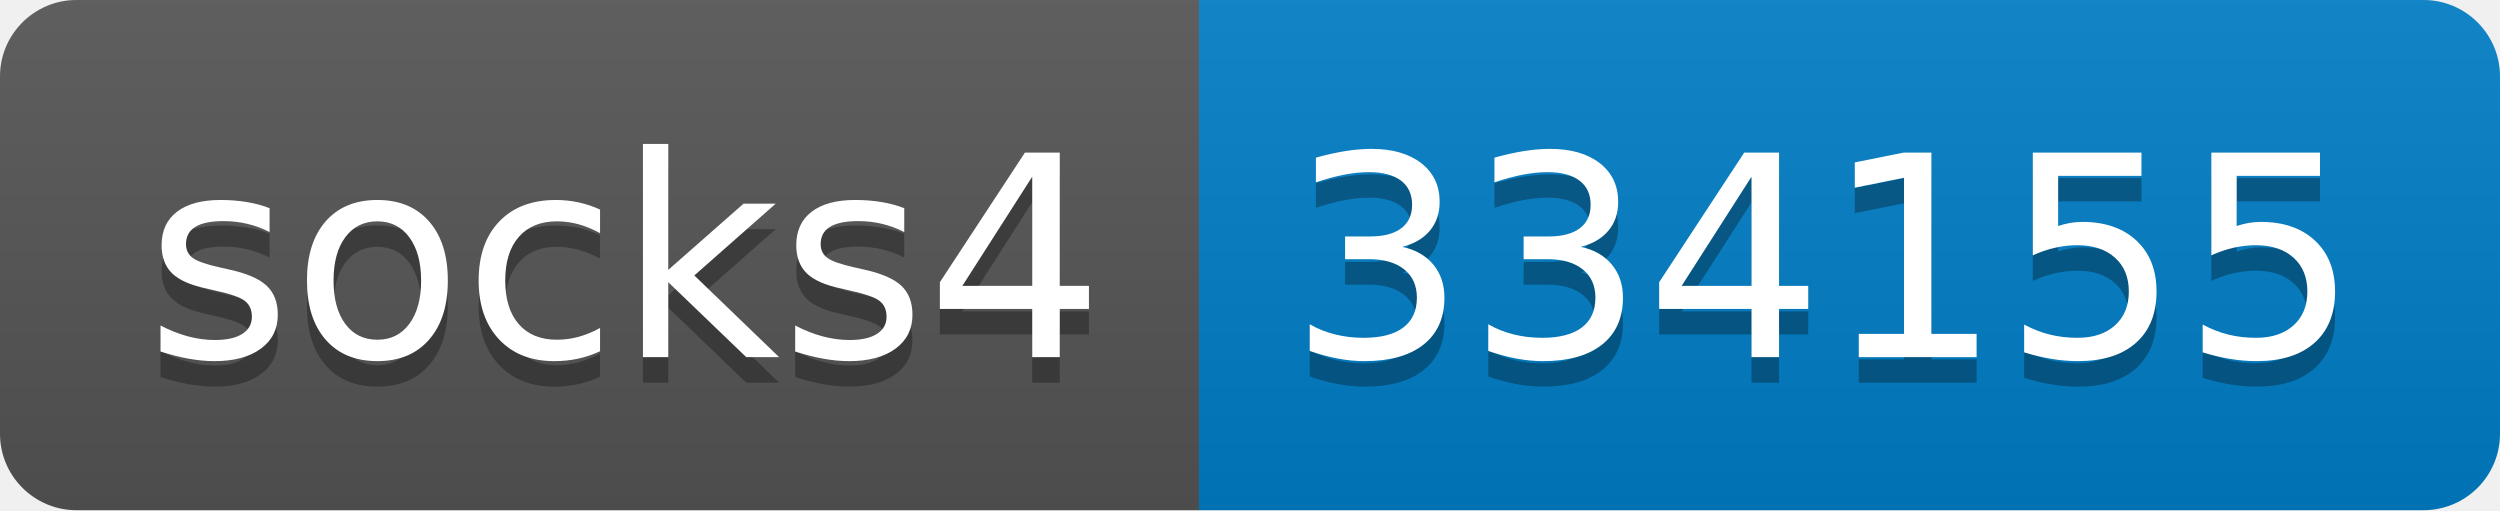
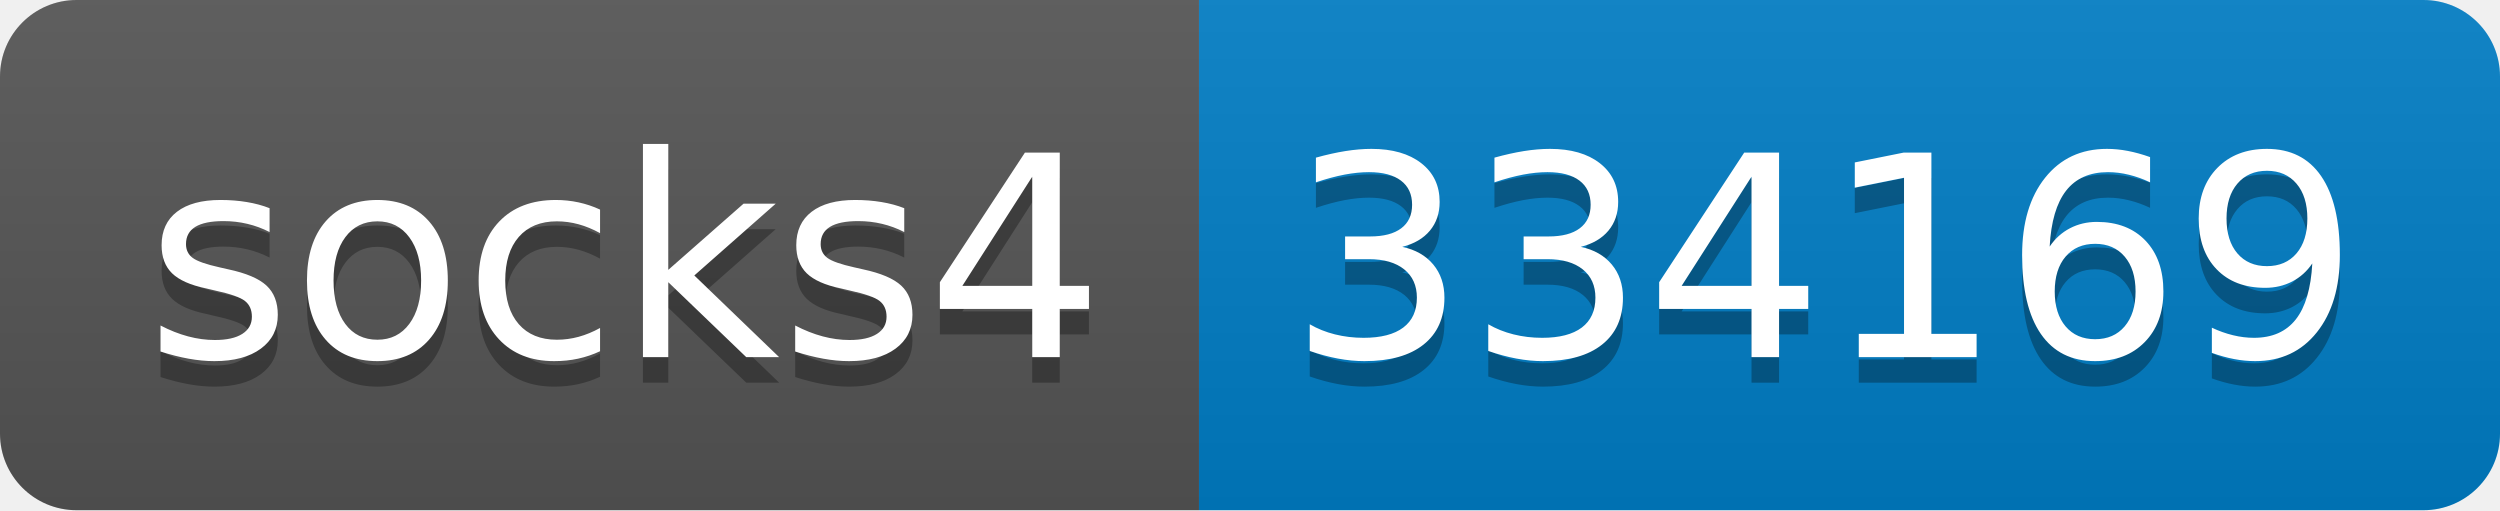
- <svg xmlns="http://www.w3.org/2000/svg" width="98" height="20" role="img" aria-label="socks4: 334155">
+ <svg xmlns="http://www.w3.org/2000/svg" width="98" height="20" role="img" aria-label="socks4: 334169">
  <linearGradient id="s" x2="0" y2="100%">
    <stop offset="0" stop-color="#bbb" stop-opacity=".1" />
    <stop offset="1" stop-opacity=".1" />
  </linearGradient>
  <clipPath id="r">
    <rect width="98" height="20" rx="3" fill="#fff" />
  </clipPath>
  <g clip-path="url(#r)">
    <rect width="47" height="20" fill="#555" />
    <rect x="47" width="51" height="20" fill="#007ec6" />
    <rect width="98" height="20" fill="url(#s)" />
  </g>
  <g fill="#fff" text-anchor="middle" font-family="Verdana,Geneva,DejaVu Sans,sans-serif" text-rendering="geometricPrecision" font-size="110">
    <text aria-hidden="true" x="245" y="150" fill="#010101" fill-opacity=".3" transform="scale(.1)" textLength="370">socks4</text>
    <text x="245" y="140" transform="scale(.1)" fill="#fff" textLength="370">socks4</text>
-     <text aria-hidden="true" x="715" y="150" fill="#010101" fill-opacity=".3" transform="scale(.1)" textLength="410">334155</text>
-     <text x="715" y="140" transform="scale(.1)" fill="#fff" textLength="410">334155</text>
+     <text aria-hidden="true" x="715" y="150" fill="#010101" fill-opacity=".3" transform="scale(.1)" textLength="410">334169</text>
+     <text x="715" y="140" transform="scale(.1)" fill="#fff" textLength="410">334169</text>
  </g>
</svg>
